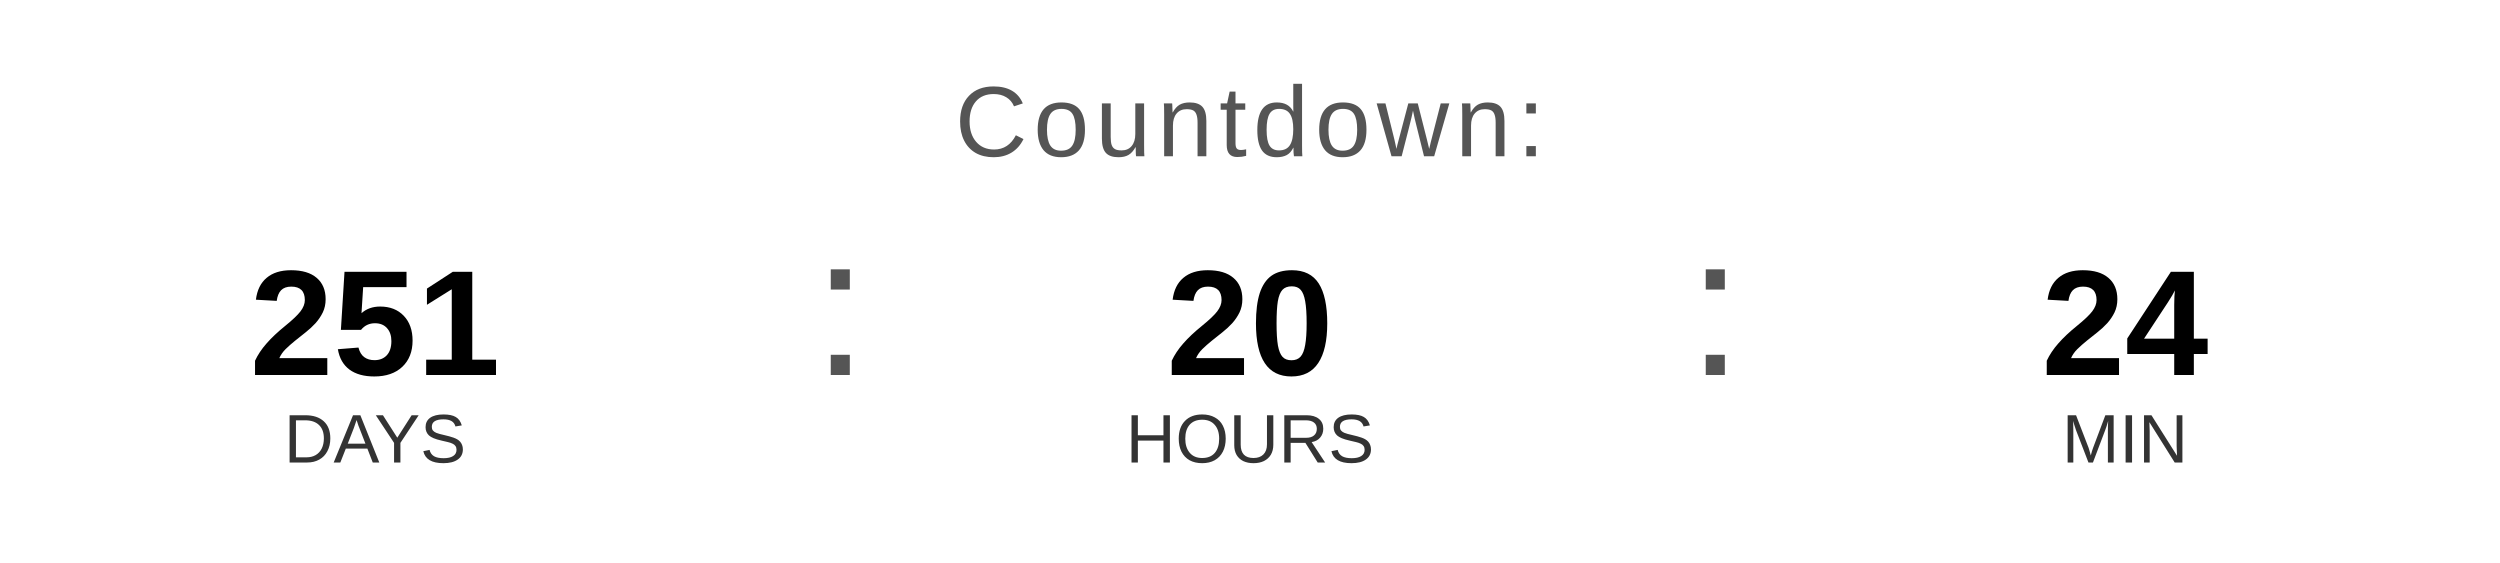
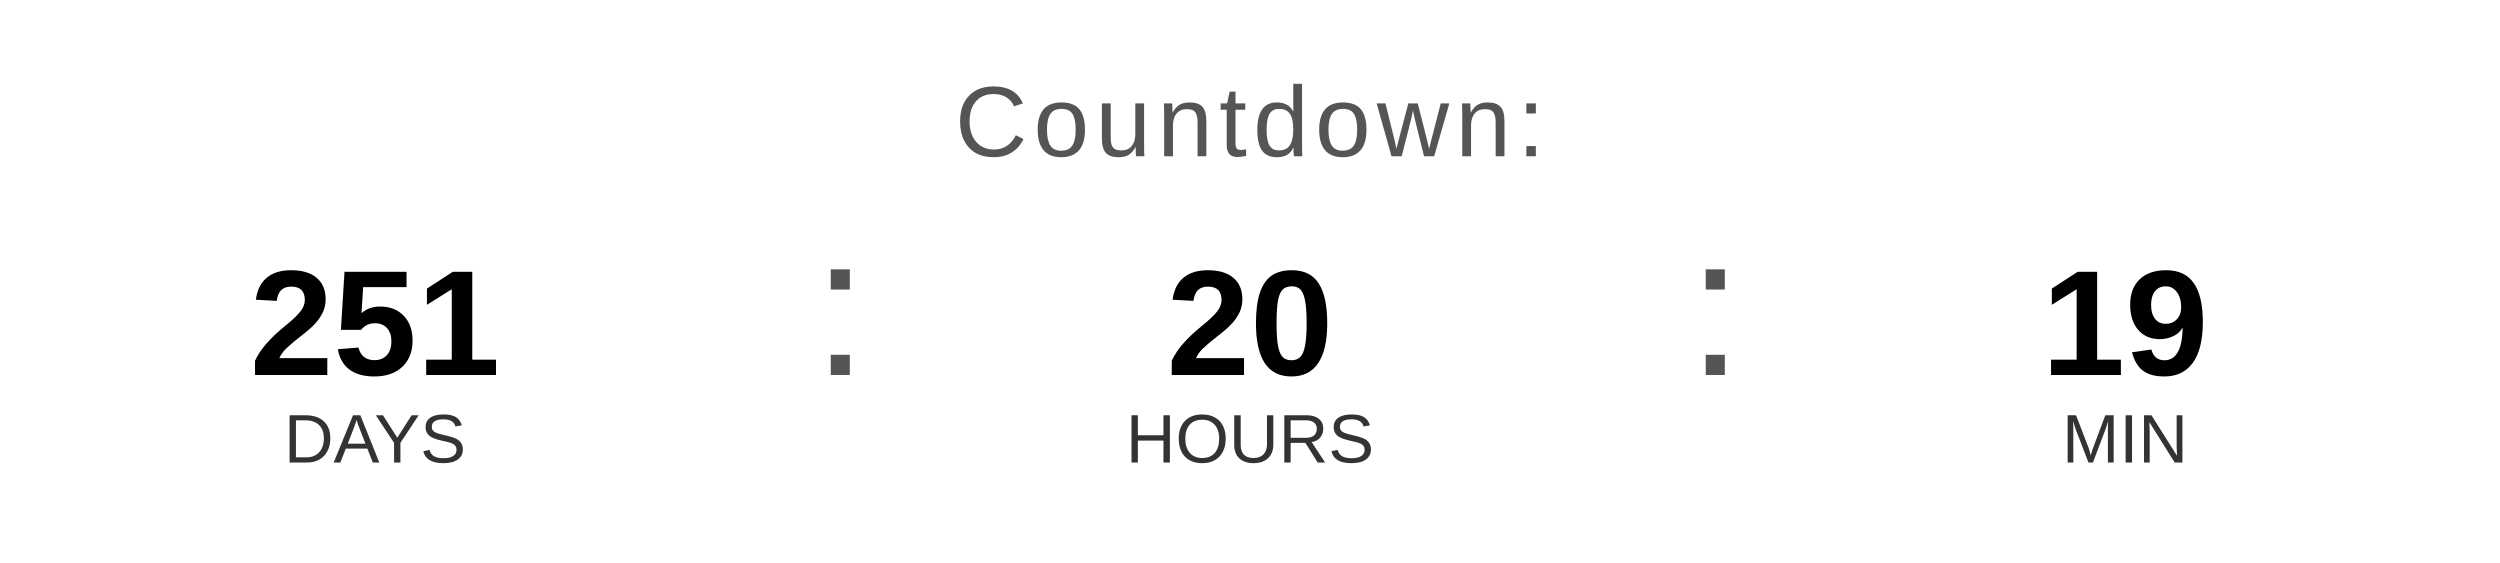
<svg xmlns="http://www.w3.org/2000/svg" width="400" height="90" viewBox="0 0 400 90">
  <text x="200" y="25" font-family="Arial, Helvetica, sans-serif" font-size="16" fill="#555555" text-anchor="middle" letter-spacing="1">
    Countdown:
  </text>
  <text x="60" y="60" font-family="Arial, Helvetica, sans-serif" font-size="24" font-weight="bold" fill="#000000" text-anchor="middle">251</text>
  <text x="60" y="74" font-family="Arial, Helvetica, sans-serif" font-size="11" fill="#333333" text-anchor="middle">DAYS</text>
  <text x="130" y="60" font-family="Arial, sans-serif" font-size="32" fill="#555555">:</text>
  <text x="200" y="60" font-family="Arial, Helvetica, sans-serif" font-size="24" font-weight="bold" fill="#000000" text-anchor="middle">20</text>
  <text x="200" y="74" font-family="Arial, Helvetica, sans-serif" font-size="11" fill="#333333" text-anchor="middle">HOURS</text>
  <text x="270" y="60" font-family="Arial, sans-serif" font-size="32" fill="#555555">:</text>
-   <text x="340" y="60" font-family="Arial, Helvetica, sans-serif" font-size="24" font-weight="bold" fill="#000000" text-anchor="middle">24</text>
+   <text x="340" y="60" font-family="Arial, Helvetica, sans-serif" font-size="24" font-weight="bold" fill="#000000" text-anchor="middle">19</text>
  <text x="340" y="74" font-family="Arial, Helvetica, sans-serif" font-size="11" fill="#333333" text-anchor="middle">MIN</text>
</svg>
